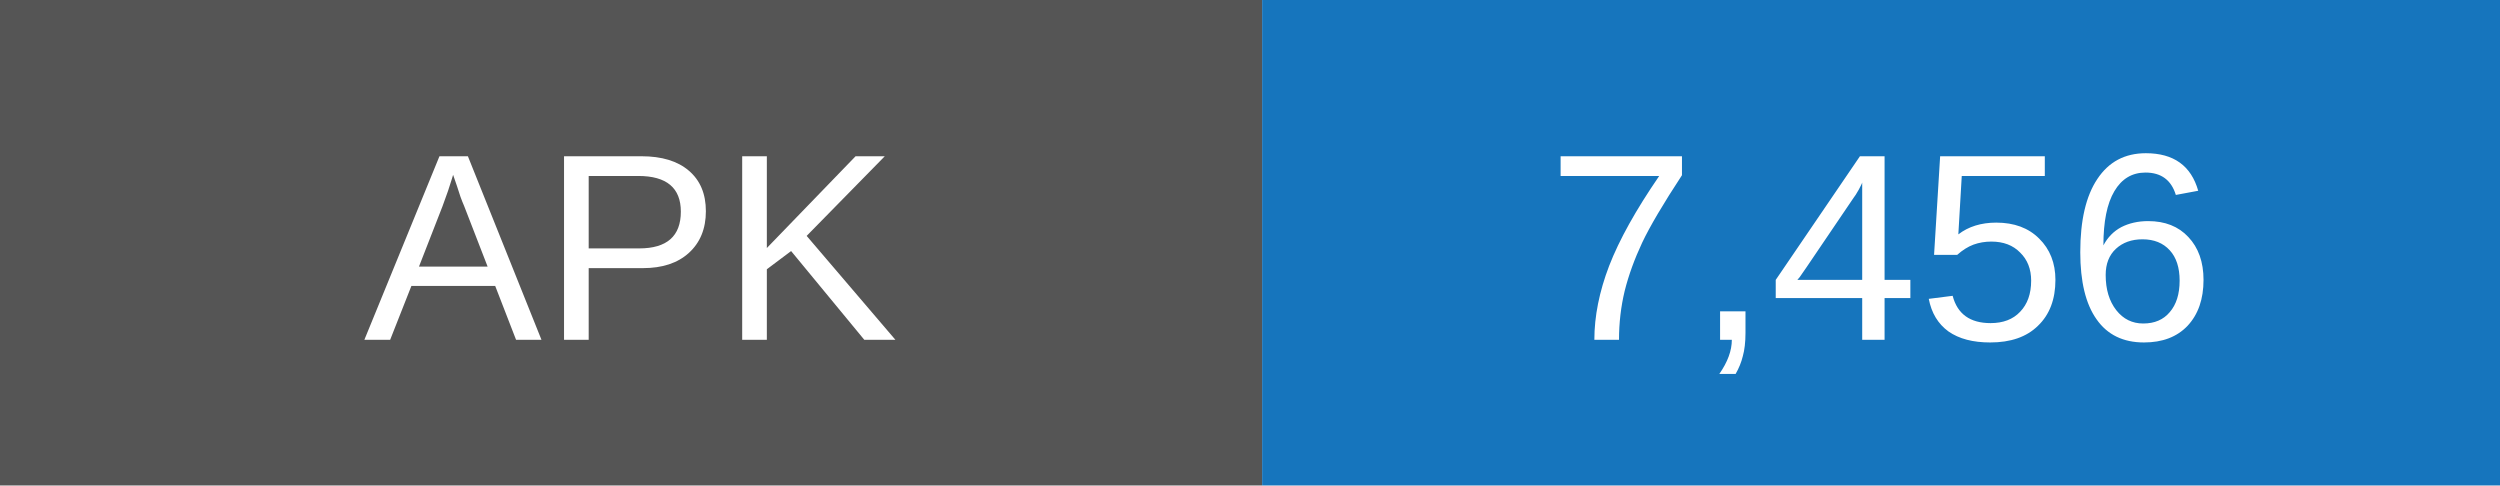
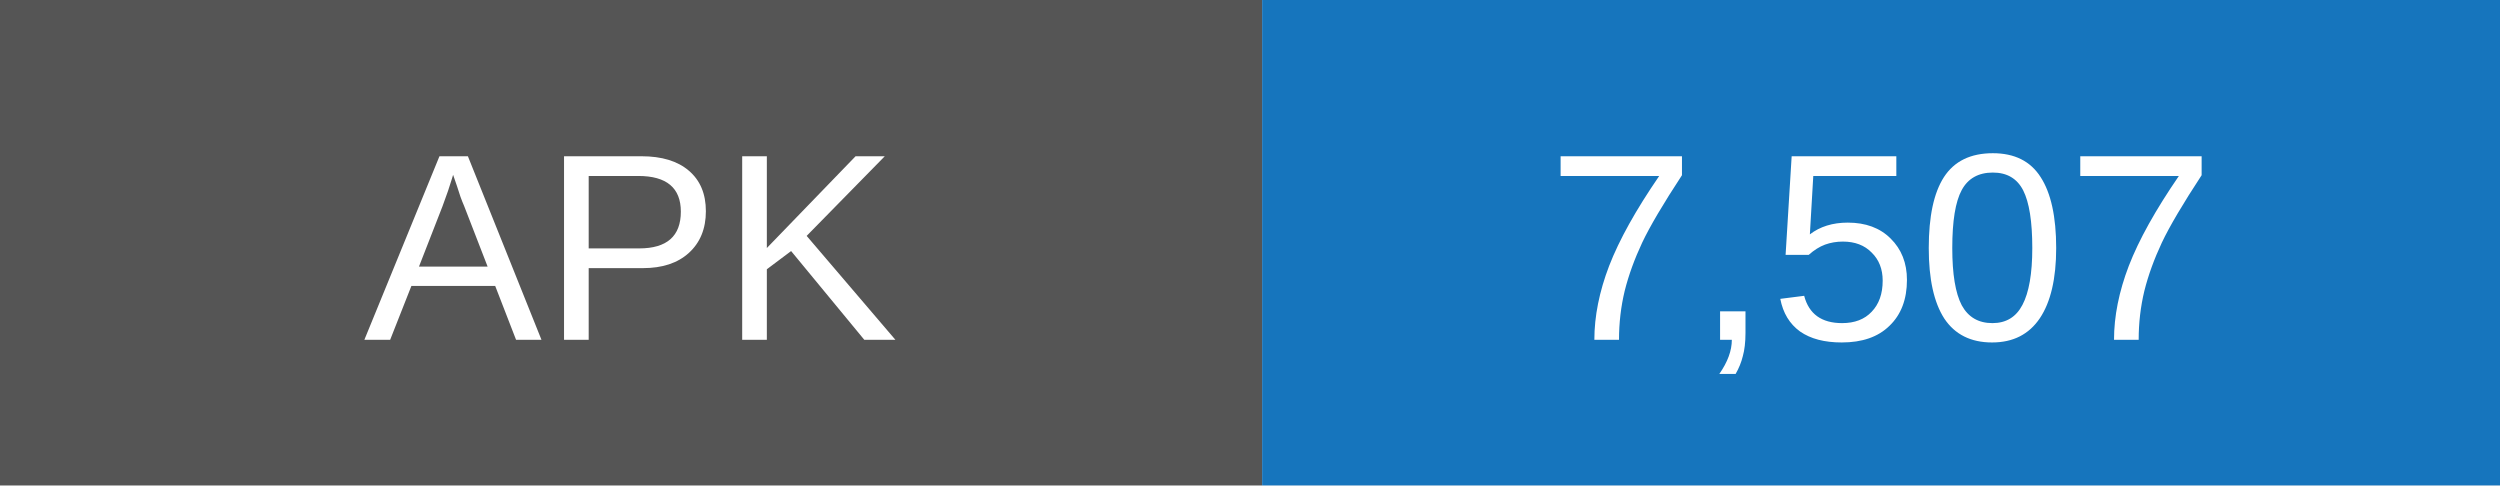
- <svg xmlns="http://www.w3.org/2000/svg" width="103" height="20" role="img" aria-label="APK downloads: 7456">
+ <svg xmlns="http://www.w3.org/2000/svg" width="103" height="20" role="img" aria-label="APK downloads: 7507">
  <rect width="52" height="20" fill="#555" />
  <rect x="52" width="51" height="20" fill="#1675bd" />
  <g fill="white" text-anchor="middle" font-family="Arial,sans-serif" font-size="11">
    <text x="26" y="14">APK</text>
-     <text x="77.5" y="14">7,456</text>
+     <text x="77.5" y="14">7,507</text>
  </g>
</svg>
